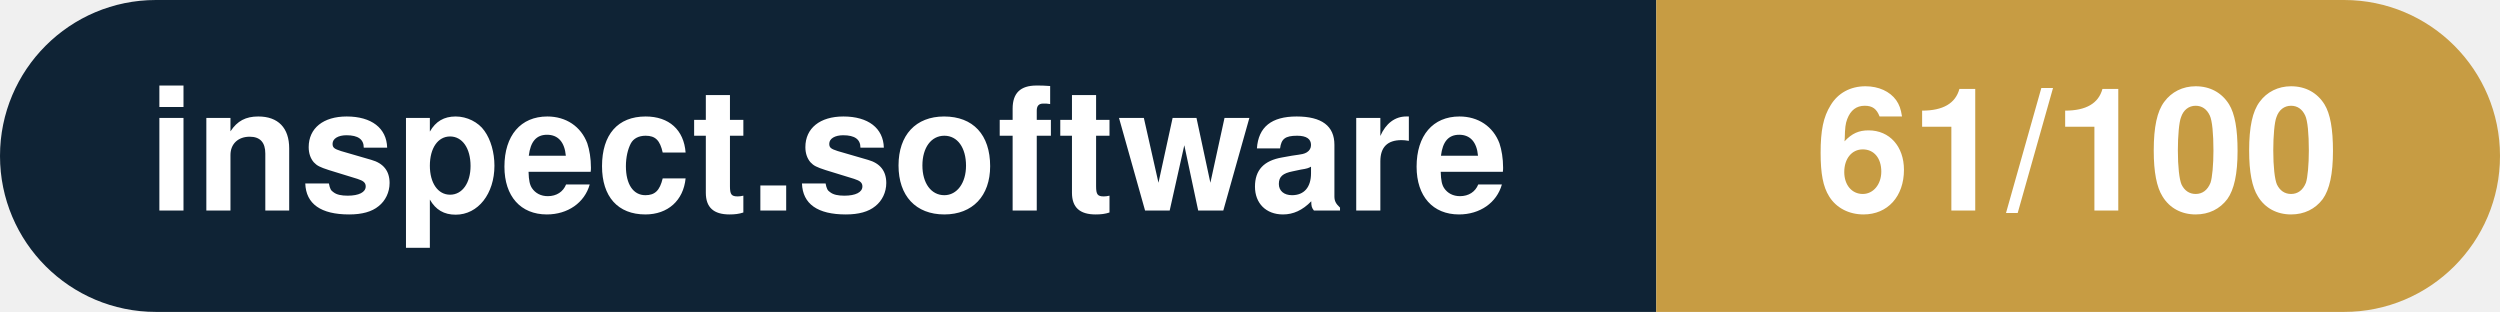
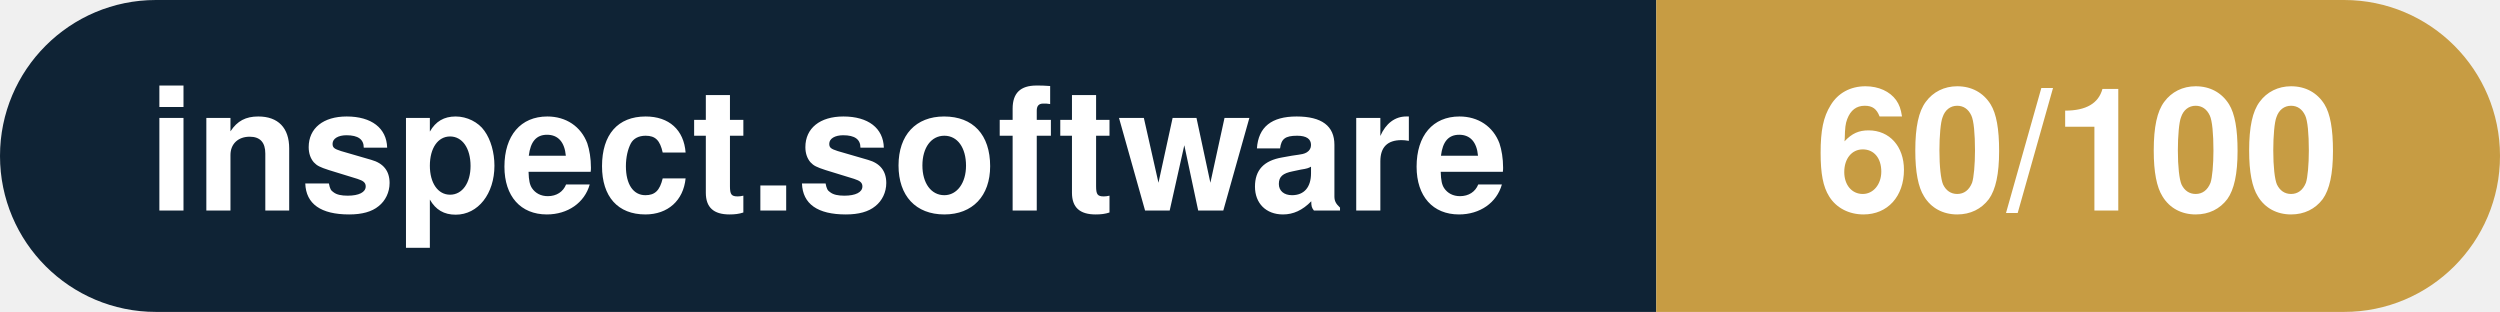
- <svg xmlns="http://www.w3.org/2000/svg" width="160.3" height="20" viewBox="0 0 160.3 20" role="img" aria-label="inspect.software: 61/100">
+ <svg xmlns="http://www.w3.org/2000/svg" width="160.3" height="20" viewBox="0 0 160.3 20" role="img" aria-label="inspect.software: 60/100">
  <clipPath id="rnd">
    <rect width="160.3" height="20" rx="10.0" fill="#fff" />
  </clipPath>
  <g clip-path="url(#rnd)">
    <rect width="106.2" height="20" fill="#0f2335" />
    <rect x="106.2" width="54.1" height="20" fill="#c79c43" />
  </g>
  <g fill="#fff" text-anchor="middle" font-family="Helvetica Neue,Helvetica,Arial,sans-serif" font-size="11">
    <text x="53.1" y="13.5" font-weight="600">inspect.software</text>
-     <text x="133.2" y="13.5" font-weight="700">61/100</text>
+     <text x="133.2" y="13.5" font-weight="700">60/100</text>
  </g>
</svg>
